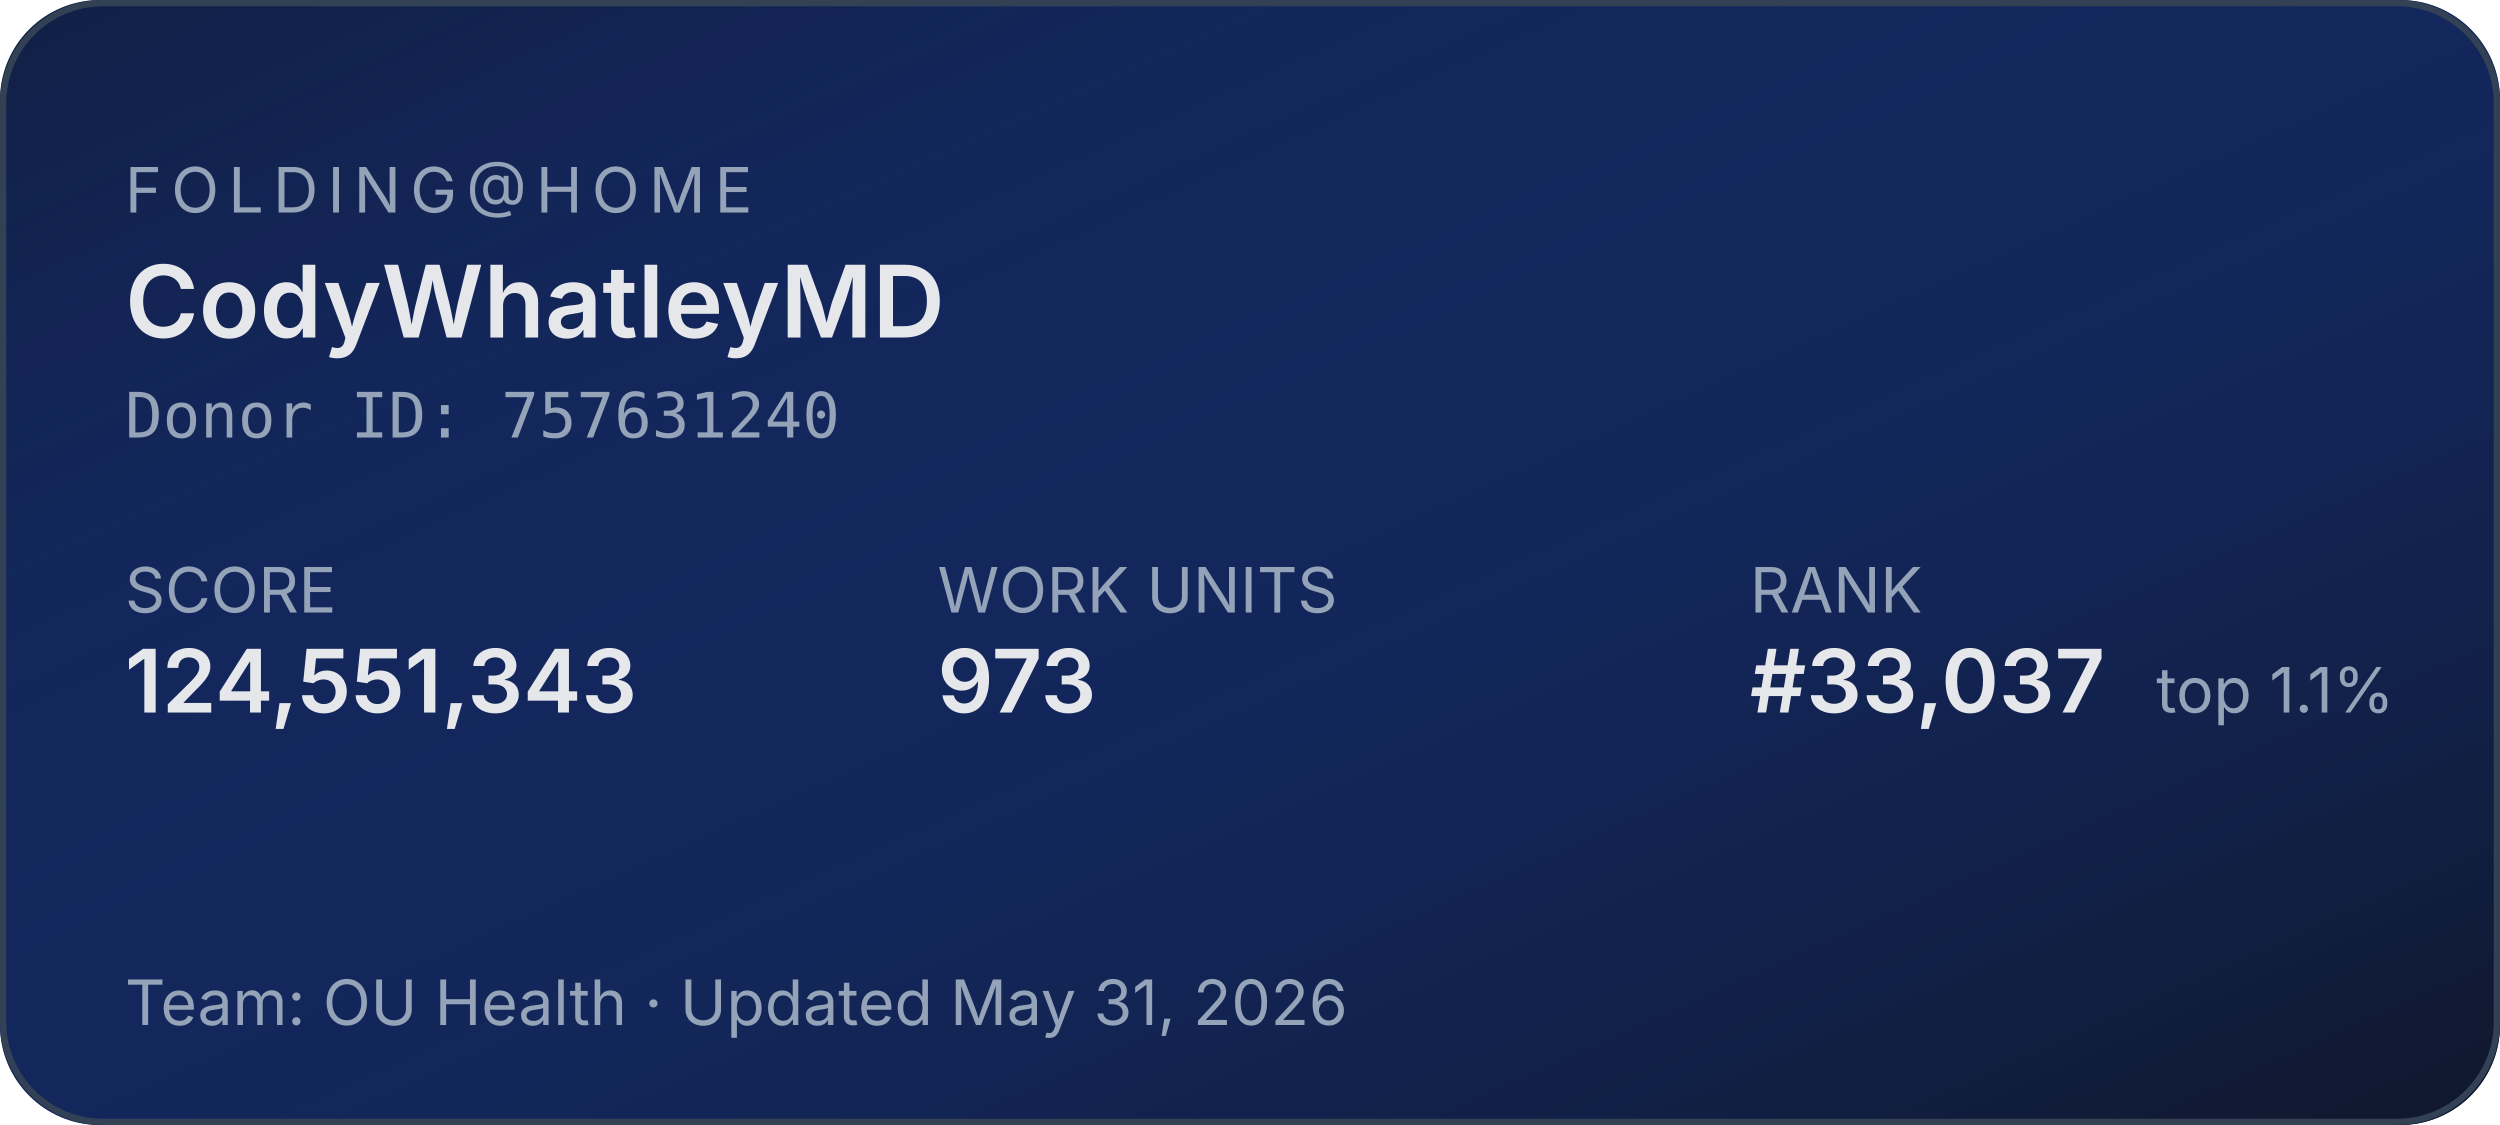
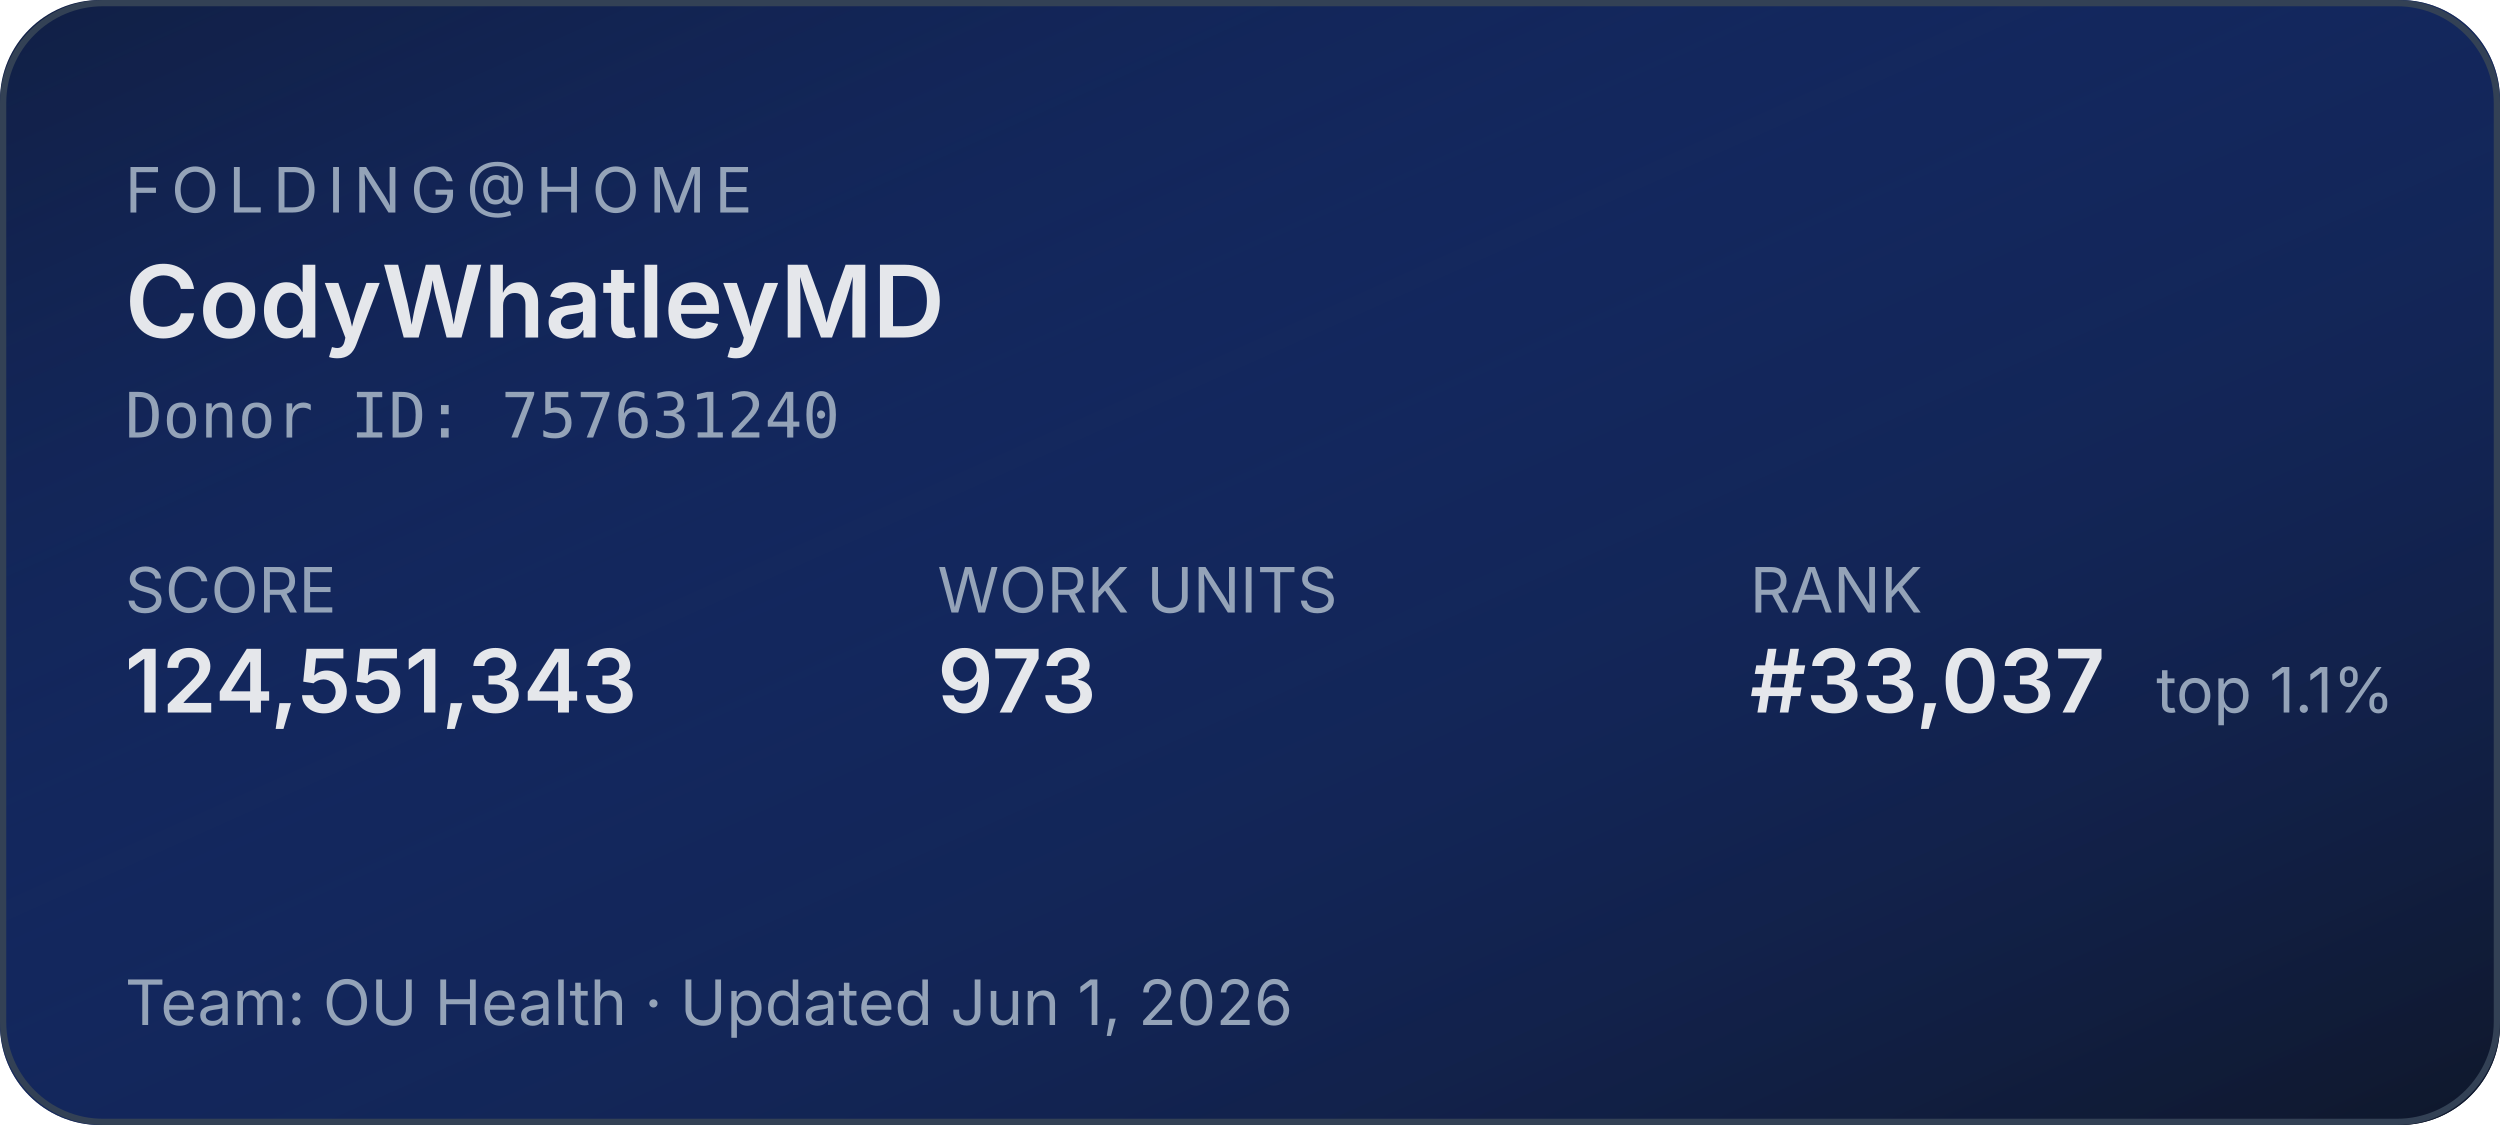
<svg xmlns="http://www.w3.org/2000/svg" width="400" height="180" role="img" aria-label="Folding@home stats for CodyWhatleyMD">
  <defs>
    <linearGradient id="bg" x1="0" y1="0" x2="1" y2="1">
      <stop offset="0%" stop-color="#1d4ed8" stop-opacity="0.15" />
      <stop offset="100%" stop-color="#0f172a" stop-opacity="1" />
    </linearGradient>
  </defs>
  <rect width="400" height="180" rx="16" fill="#0f172a" />
  <rect width="400" height="180" rx="16" fill="url(#bg)" />
  <rect x="0.5" y="0.5" width="399" height="179" rx="16" fill="none" stroke="#334155" stroke-width="1" />
  <g font-family="system-ui,-apple-system,sans-serif">
    <text x="20" y="34" fill="#94a3b8" font-size="10" letter-spacing="1.5" text-transform="uppercase">FOLDING@HOME</text>
    <text x="20" y="54" fill="#e5e7eb" font-size="16" font-weight="600">CodyWhatleyMD</text>
    <text x="20" y="70" fill="#94a3b8" font-size="10" font-family="ui-monospace,monospace">Donor ID: 757631240</text>
    <text x="20" y="98" fill="#94a3b8" font-size="10">SCORE</text>
    <text x="20" y="114" fill="#e5e7eb" font-size="14" font-weight="600">124,551,343</text>
    <text x="150" y="98" fill="#94a3b8" font-size="10">WORK UNITS</text>
    <text x="150" y="114" fill="#e5e7eb" font-size="14" font-weight="600">973</text>
    <text x="280" y="98" fill="#94a3b8" font-size="10">RANK</text>
    <text x="280" y="114" fill="#e5e7eb" font-size="14" font-weight="600">#33,037</text>
    <text x="345" y="114" fill="#94a3b8" font-size="10">top 1.1%</text>
-     <text x="20" y="164" fill="#94a3b8" font-size="10">Team: OU Health  ·  Updated May 31, 2026</text>
+     <text x="20" y="164" fill="#94a3b8" font-size="10">Team: OU Health  ·  Updated Jun 1, 2026</text>
  </g>
</svg>
